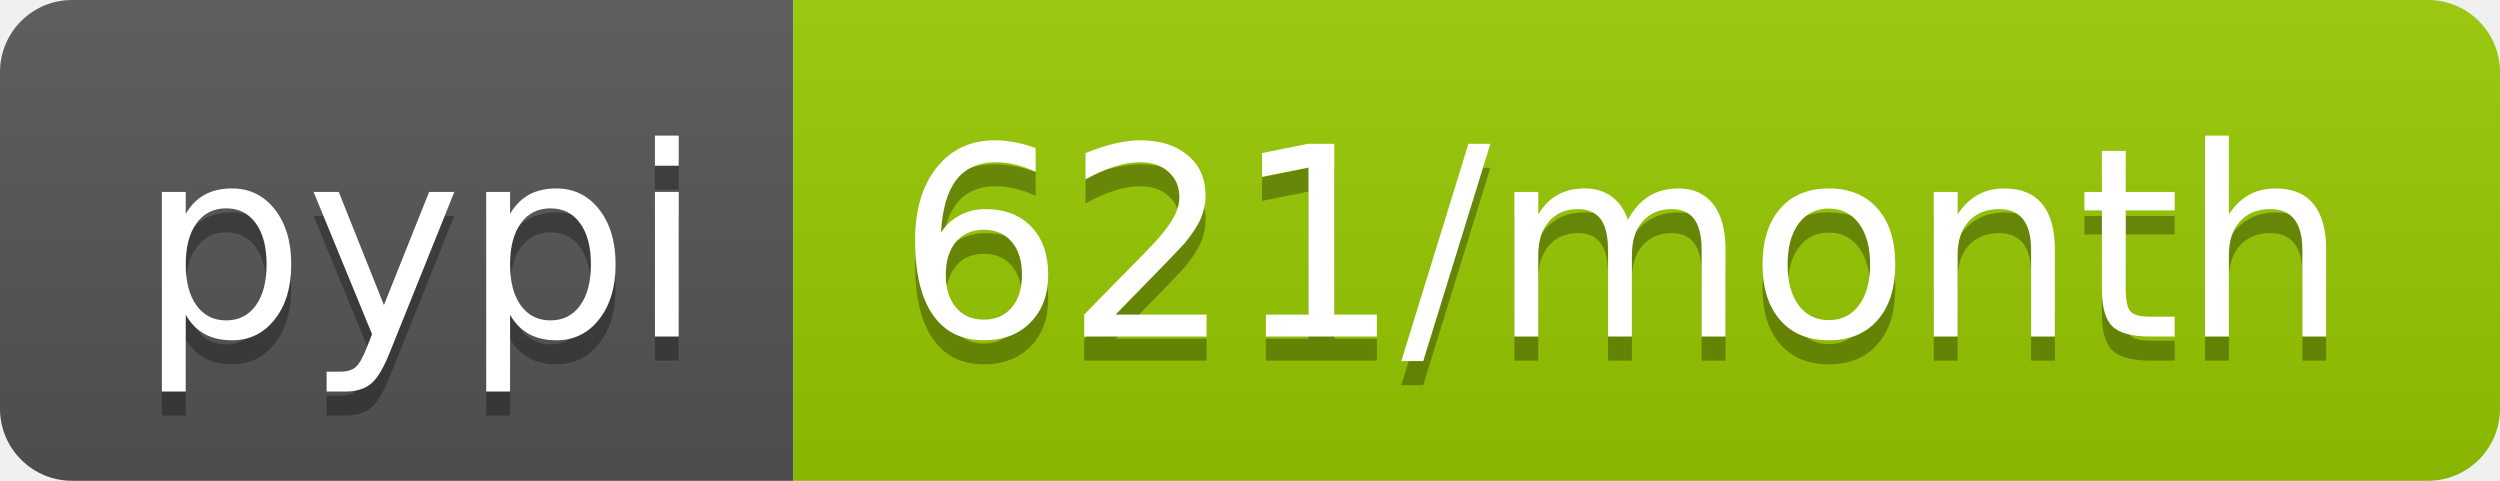
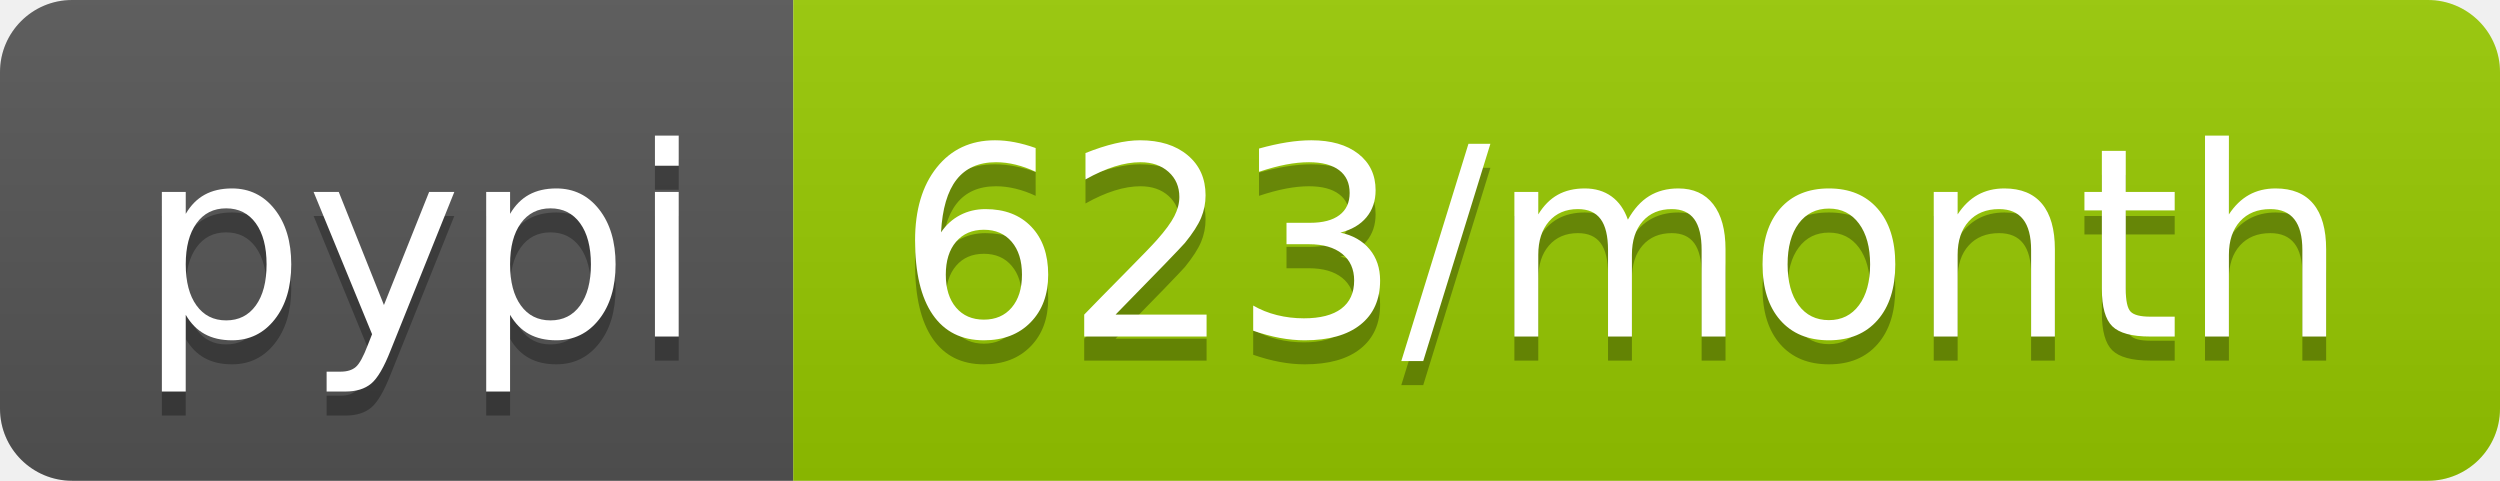
<svg xmlns="http://www.w3.org/2000/svg" width="104" height="20">
  <linearGradient id="b" x2="0" y2="100%">
    <stop offset="0" stop-color="#bbb" stop-opacity=".1" />
    <stop offset="1" stop-opacity=".1" />
  </linearGradient>
  <clipPath id="a">
    <rect width="104" height="20" rx="3" fill="#fff" />
  </clipPath>
  <g clip-path="url(#a)">
    <path fill="#555" d="M0 0h33v20H0z" />
    <path fill="#97ca00" d="M33 0h71v20H33z" />
    <path fill="url(#b)" d="M0 0h104v20H0z" />
  </g>
  <g fill="#fff" text-anchor="middle" font-family="DejaVu Sans,Verdana,Geneva,sans-serif" font-size="110">
    <text x="175" y="150" fill="#010101" fill-opacity=".3" transform="scale(.1)" textLength="230">pypi</text>
    <text x="175" y="140" transform="scale(.1)" textLength="230">pypi</text>
-     <text x="675" y="150" fill="#010101" fill-opacity=".3" transform="scale(.1)" textLength="610">621/month</text>
-     <text x="675" y="140" transform="scale(.1)" textLength="610">621/month</text>
+     <text x="675" y="150" fill="#010101" fill-opacity=".3" transform="scale(.1)" textLength="610">623/month</text>
+     <text x="675" y="140" transform="scale(.1)" textLength="610">623/month</text>
  </g>
</svg>
